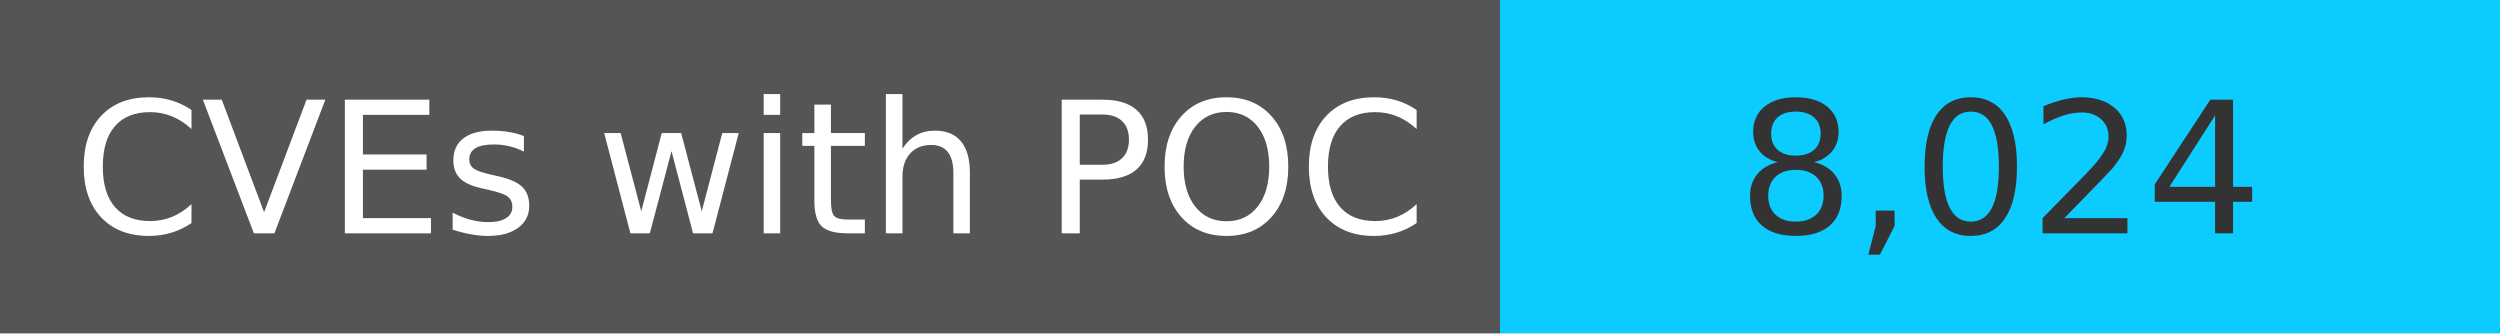
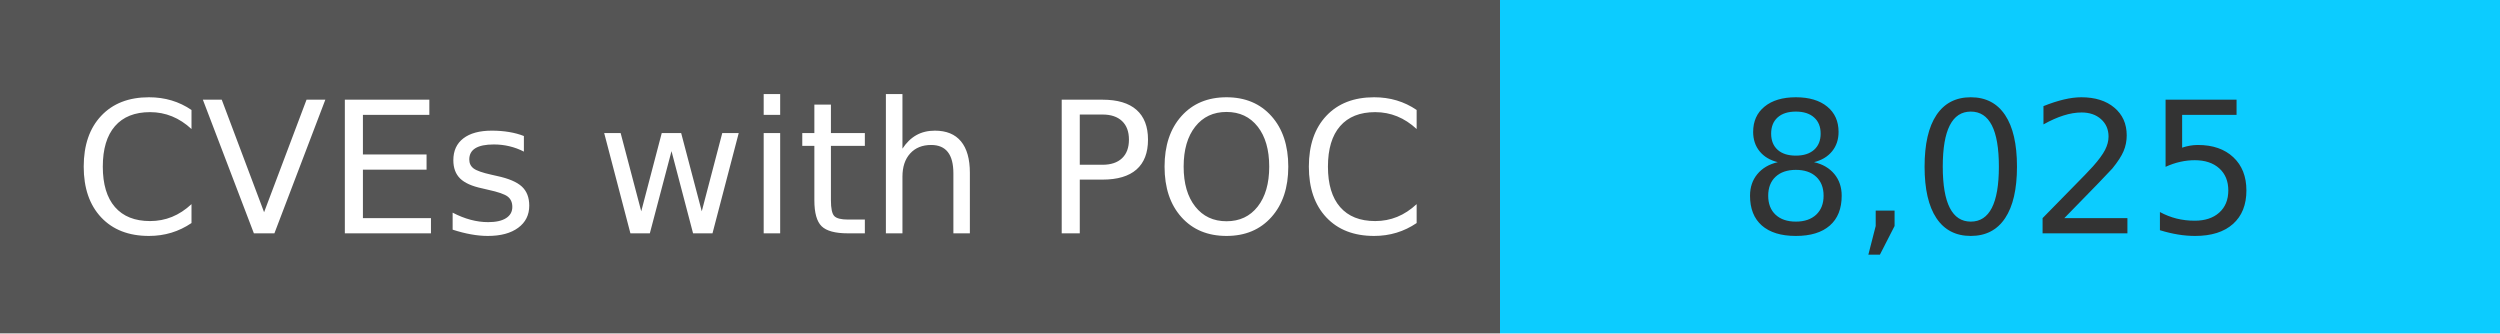
<svg xmlns="http://www.w3.org/2000/svg" width="150" height="20" role="img">
  <linearGradient id="s" x2="0" y2="100%">
    <stop offset="0" stop-color="#bbb" stop-opacity=".1" />
    <stop offset="1" stop-opacity=".1" />
  </linearGradient>
  <g>
    <rect width="90" height="20" fill="#555" />
    <rect x="90" width="267" height="20" fill="#0cccff" />
  </g>
  <g fill="#fff" text-anchor="middle" font-family="Verdana,Geneva,DejaVu Sans,sans-serif" text-rendering="geometricPrecision" font-size="110">
    <text x="450" y="140" transform="scale(.1)" fill="#fff">
            CVEs with POC
        </text>
    <text x="1200" y="140" transform="scale(.1)" fill="#333">
-             8,024
+             8,025
        </text>
  </g>
</svg>
